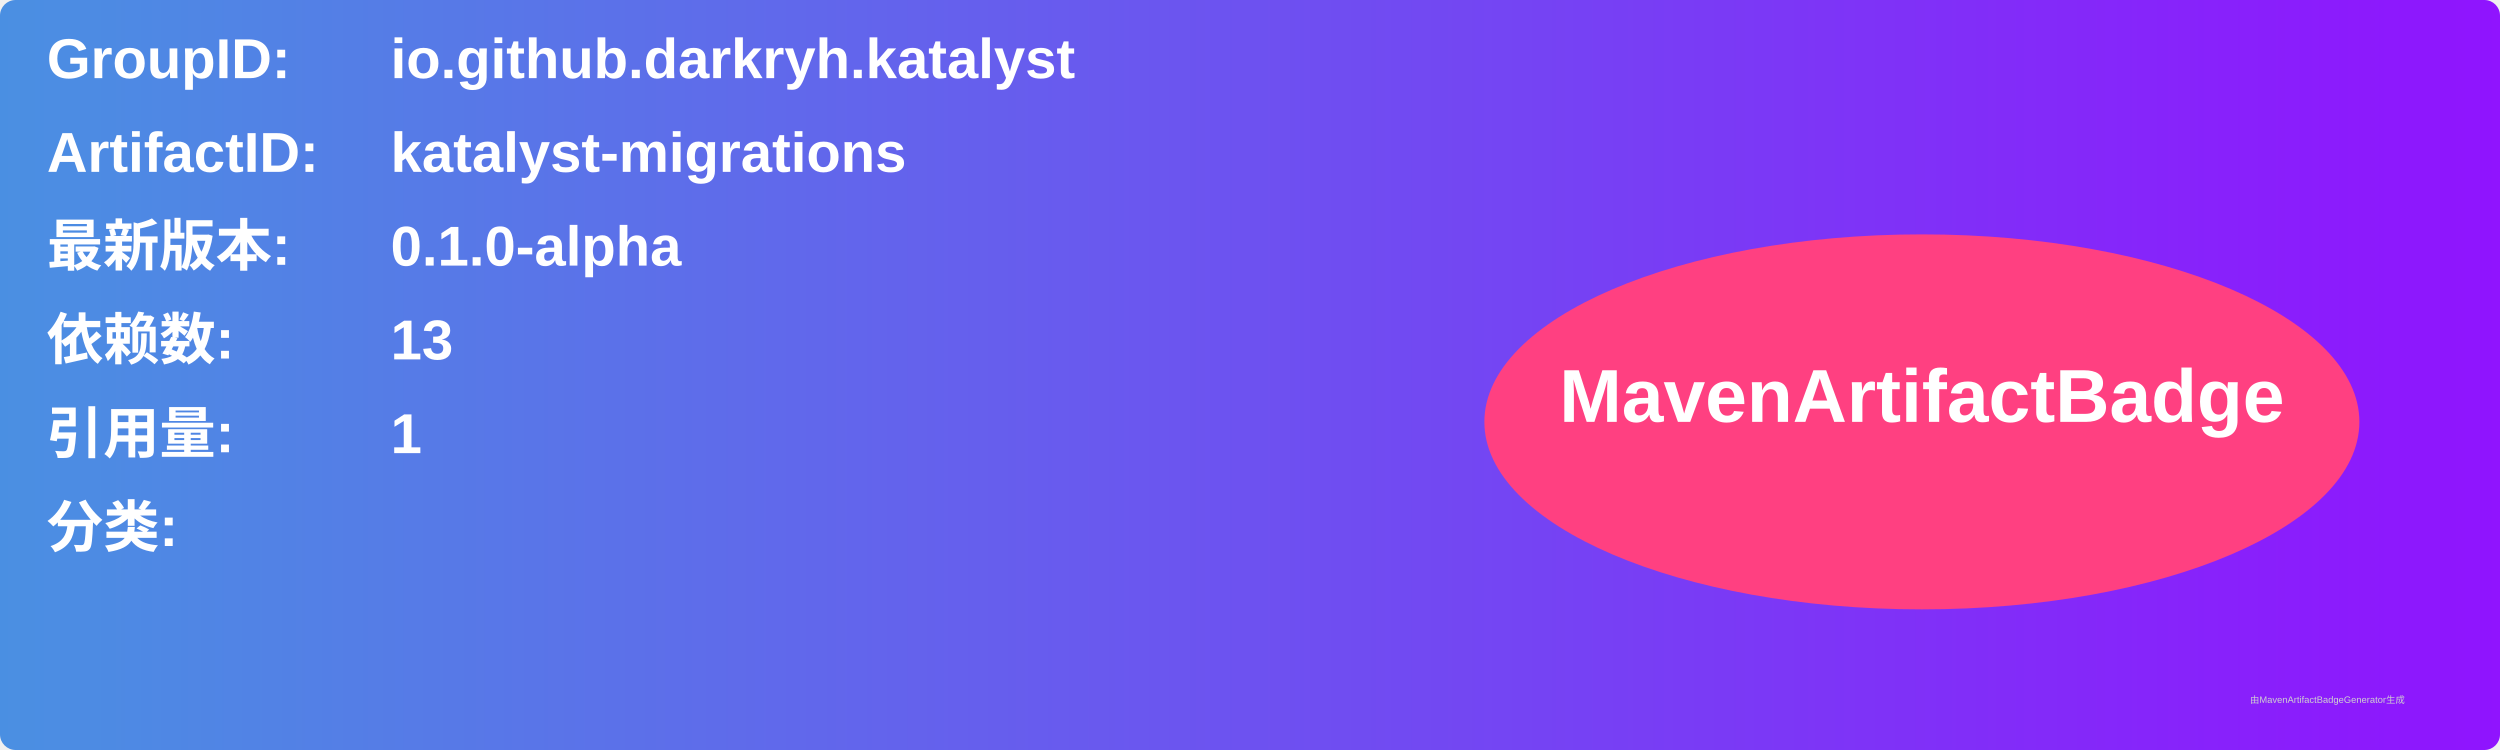
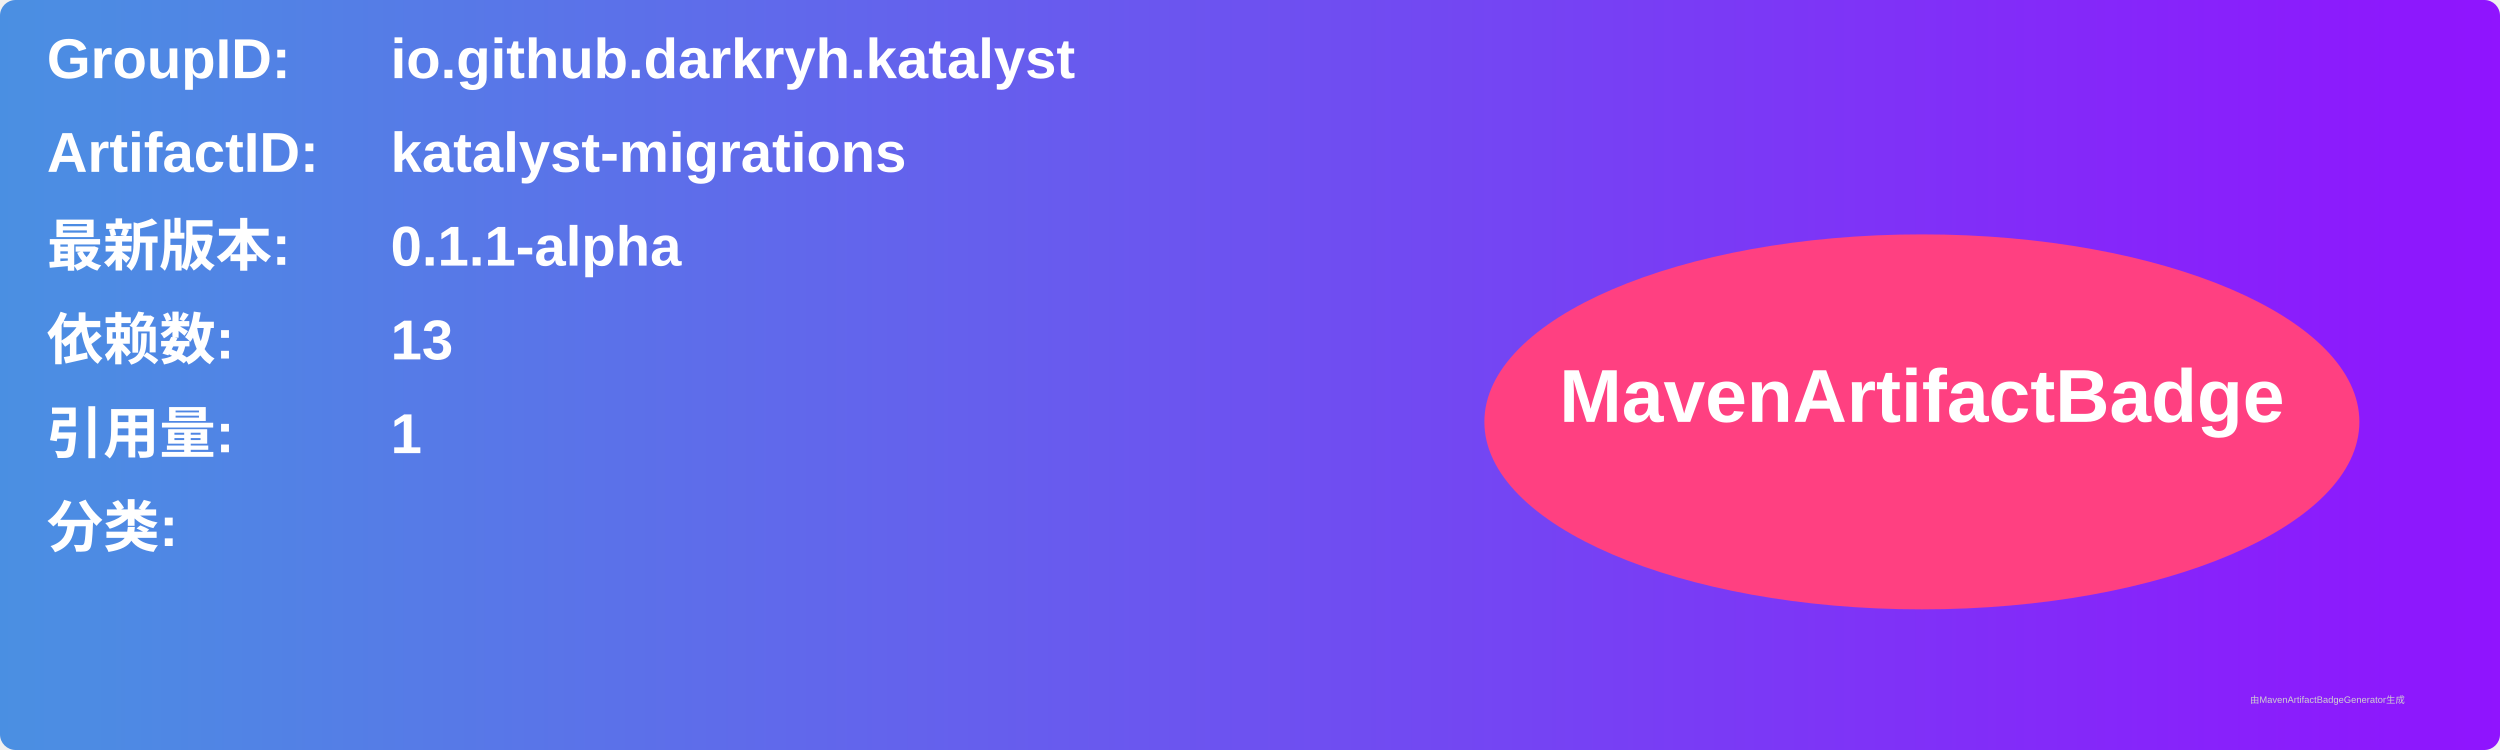
<svg xmlns="http://www.w3.org/2000/svg" width="800" height="240" viewBox="0 0 800 240">
  <linearGradient id="grad" x1="0%" y1="0%" x2="100%" y2="0%">
    <stop offset="0%" stop-color="#4a90e2" />
    <stop offset="100%" stop-color="#9013fe" />
  </linearGradient>
  <rect width="100%" height="100%" rx="5" ry="5" fill="url(#grad)" />
  <g transform="translate(15, 15)">
    <text x="0" y="10" font-family="Arial" font-size="18" fill="white" font-weight="bold" width="260">GroupID:</text>
    <text x="110" y="10" font-family="Arial" font-size="18" fill="white" font-weight="bold" width="460">io.github.darkryh.katalyst</text>
    <text x="0" y="40" font-family="Arial" font-size="18" fill="white" font-weight="bold" width="260">ArtifactID:</text>
    <text x="110" y="40" font-family="Arial" font-size="18" fill="white" font-weight="bold" width="460">katalyst-migrations</text>
    <text x="0" y="70" font-family="Arial" font-size="18" fill="white" font-weight="bold">最新版本:</text>
    <text x="110" y="70" font-family="Arial" font-size="18" fill="white" font-weight="bold">
-       <tspan font-weight="bold">0.1.0-alpha</tspan>
+       <tspan font-weight="bold">0.1.1-alpha</tspan>
    </text>
    <text x="0" y="100" font-family="Arial" font-size="18" fill="white" font-weight="bold">依赖数: </text>
    <text x="110" y="100" font-family="Arial" font-size="18" fill="white">
      <tspan font-weight="bold">13</tspan>
    </text>
    <text x="0" y="130" font-family="Arial" font-size="18" fill="white" font-weight="bold">引用量: </text>
    <text x="110" y="130" font-family="Arial" font-size="18" fill="white">
      <tspan font-weight="bold">1</tspan>
    </text>
    <text x="0" y="160" font-family="Arial" font-size="18" fill="white" font-weight="bold">分类:</text>
    <text x="10" y="190" font-family="Arial" font-size="10" fill="white">
      <tspan font-weight="bold" />
    </text>
    <ellipse cx="600" cy="120" rx="140" ry="60" fill="#ff4081" />
    <text x="600" y="120" text-anchor="middle" font-family="Arial" font-size="24" fill="white" font-weight="bold">MavenArtifactBadge</text>
  </g>
  <text x="720" y="225" font-family="Arial" font-size="3" fill="#d0d0d0">由MavenArtifactBadgeGenerator生成</text>
</svg>
